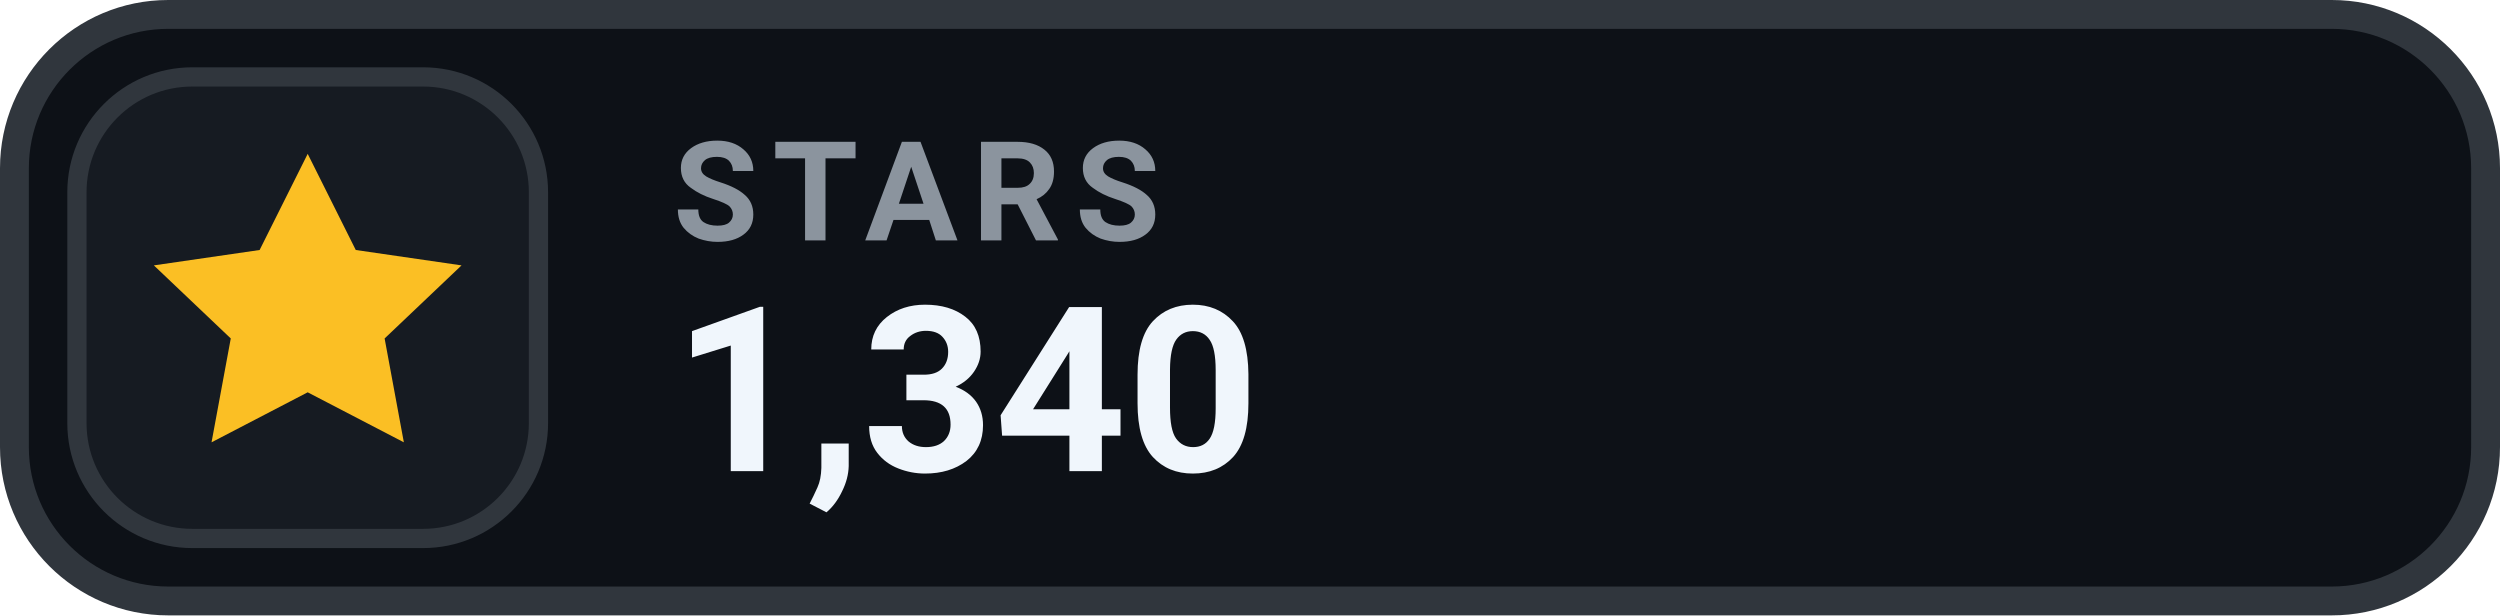
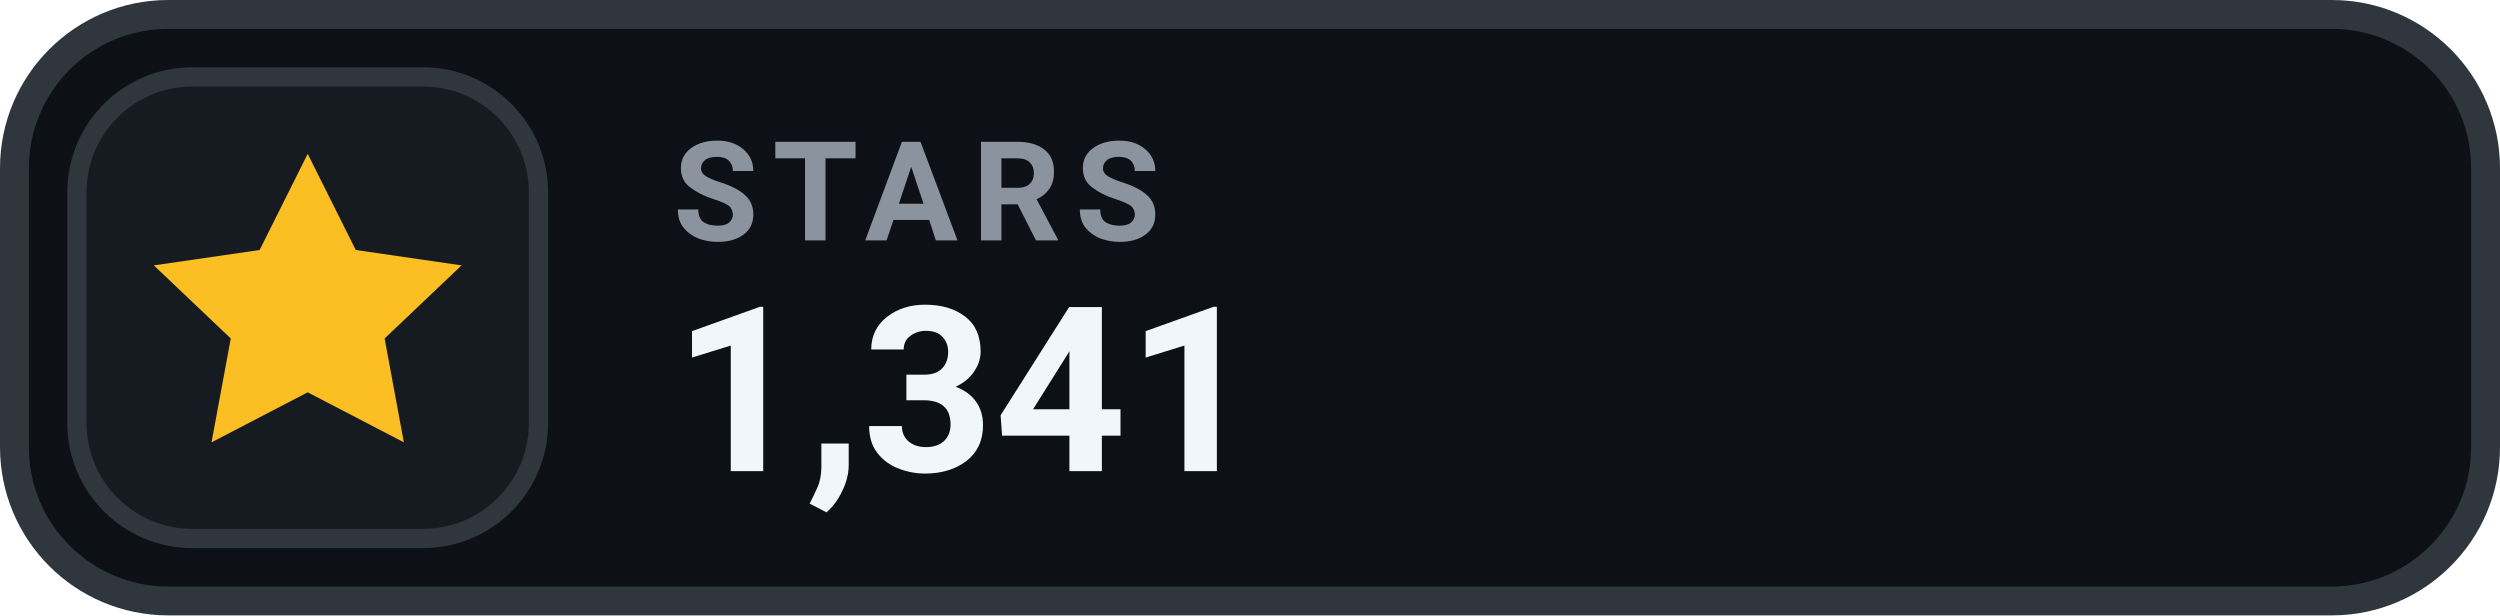
- <svg xmlns="http://www.w3.org/2000/svg" width="130" height="32" viewBox="0 0 130 32" role="img" aria-label="STARS 1,340">
+ <svg xmlns="http://www.w3.org/2000/svg" width="130" height="32" viewBox="0 0 130 32" role="img" aria-label="STARS 1,341">
  <rect x=".75" y=".75" width="128.5" height="30.5" rx="8" fill="#0D1117" stroke="#30363D" stroke-width="1.5" />
  <rect x="4" y="4" width="24" height="24" rx="6" fill="#161B22" stroke="#30363D" stroke-width="1" />
  <g transform="translate(16 16)" style="color:#FBBF24;">
    <path d="M0 -8 l2.5 5 5.5 .8 -4 3.8 1 5.4 -5 -2.6 -5 2.6 1 -5.4 -4 -3.8 5.5 -.8 Z" fill="currentColor" />
  </g>
  <text x="35" y="12.5" fill="#8B949E" font-family="-apple-system,BlinkMacSystemFont,'Segoe UI',Roboto,Helvetica,Arial,sans-serif" font-size="7.2" font-weight="700" letter-spacing=".75">STARS</text>
-   <text x="35" y="24.5" fill="#F0F6FC" font-family="-apple-system,BlinkMacSystemFont,'Segoe UI',Roboto,Helvetica,Arial,sans-serif" font-size="12" font-weight="700">1,340</text>
+   <text x="35" y="24.5" fill="#F0F6FC" font-family="-apple-system,BlinkMacSystemFont,'Segoe UI',Roboto,Helvetica,Arial,sans-serif" font-size="12" font-weight="700">1,341</text>
</svg>
